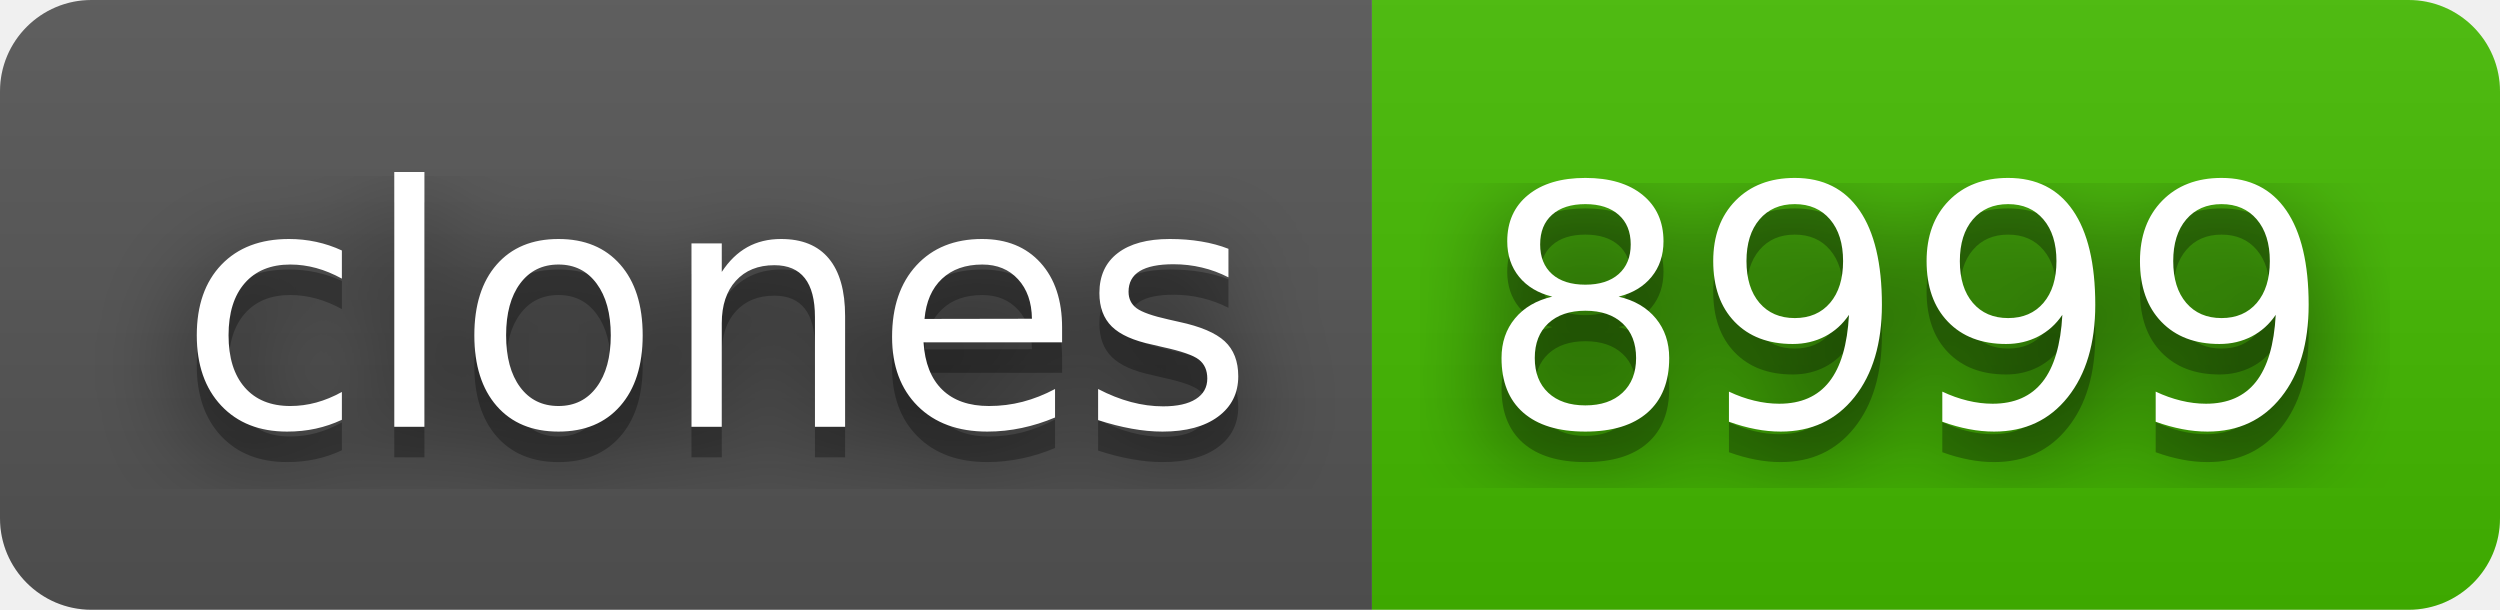
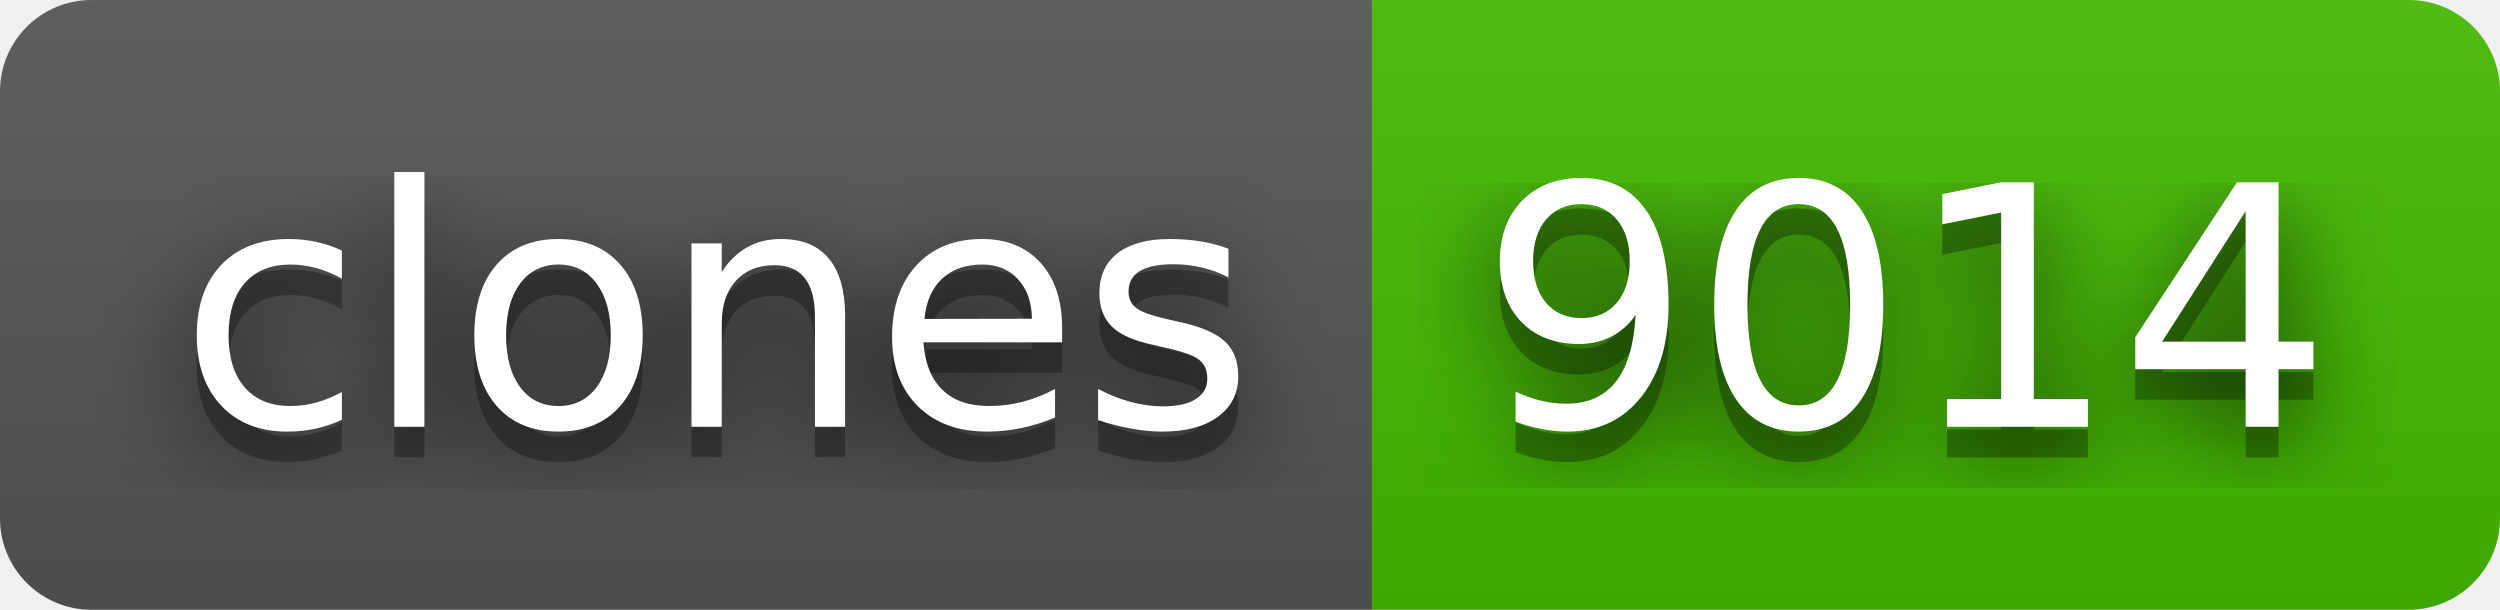
- <svg xmlns="http://www.w3.org/2000/svg" width="82" height="20" role="img" aria-label="clones: 8999">
+ <svg xmlns="http://www.w3.org/2000/svg" width="82" height="20" role="img" aria-label="clones: 9014">
  <filter id="blur">
    <feGaussianBlur stdDeviation="16" />
  </filter>
  <linearGradient id="s" x2="0" y2="100%">
    <stop offset="0" stop-color="#bbb" stop-opacity=".1" />
    <stop offset="1" stop-opacity=".1" />
  </linearGradient>
  <clipPath id="r">
    <rect width="82" height="20" rx="3" />
  </clipPath>
  <g clip-path="url(#r)">
    <rect width="45" height="20" fill="#555" />
    <rect x="45" width="37" height="20" fill="#4b0" />
    <rect width="82" height="20" fill="url(#s)" />
  </g>
  <g fill="#fff" text-anchor="middle" font-family="Verdana,Geneva,DejaVu Sans,sans-serif" text-rendering="geometricPrecision" font-size="110">
    <g transform="scale(.1)">
      <g aria-hidden="true" fill="#010101">
        <text x="235" y="150" fill-opacity=".8" filter="url(#blur)" textLength="350">clones</text>
        <text x="235" y="150" fill-opacity=".3" textLength="350">clones</text>
      </g>
      <text x="235" y="140" textLength="350">clones</text>
    </g>
    <g transform="scale(.1)">
      <g aria-hidden="true" fill="#010101">
-         <text x="625" y="150" fill-opacity=".8" filter="url(#blur)" textLength="270">8999</text>
-         <text x="625" y="150" fill-opacity=".3" textLength="270">8999</text>
+         <text x="625" y="150" fill-opacity=".8" filter="url(#blur)" textLength="270">9014</text>
+         <text x="625" y="150" fill-opacity=".3" textLength="270">9014</text>
      </g>
-       <text x="625" y="140" textLength="270">8999</text>
+       <text x="625" y="140" textLength="270">9014</text>
    </g>
  </g>
</svg>
